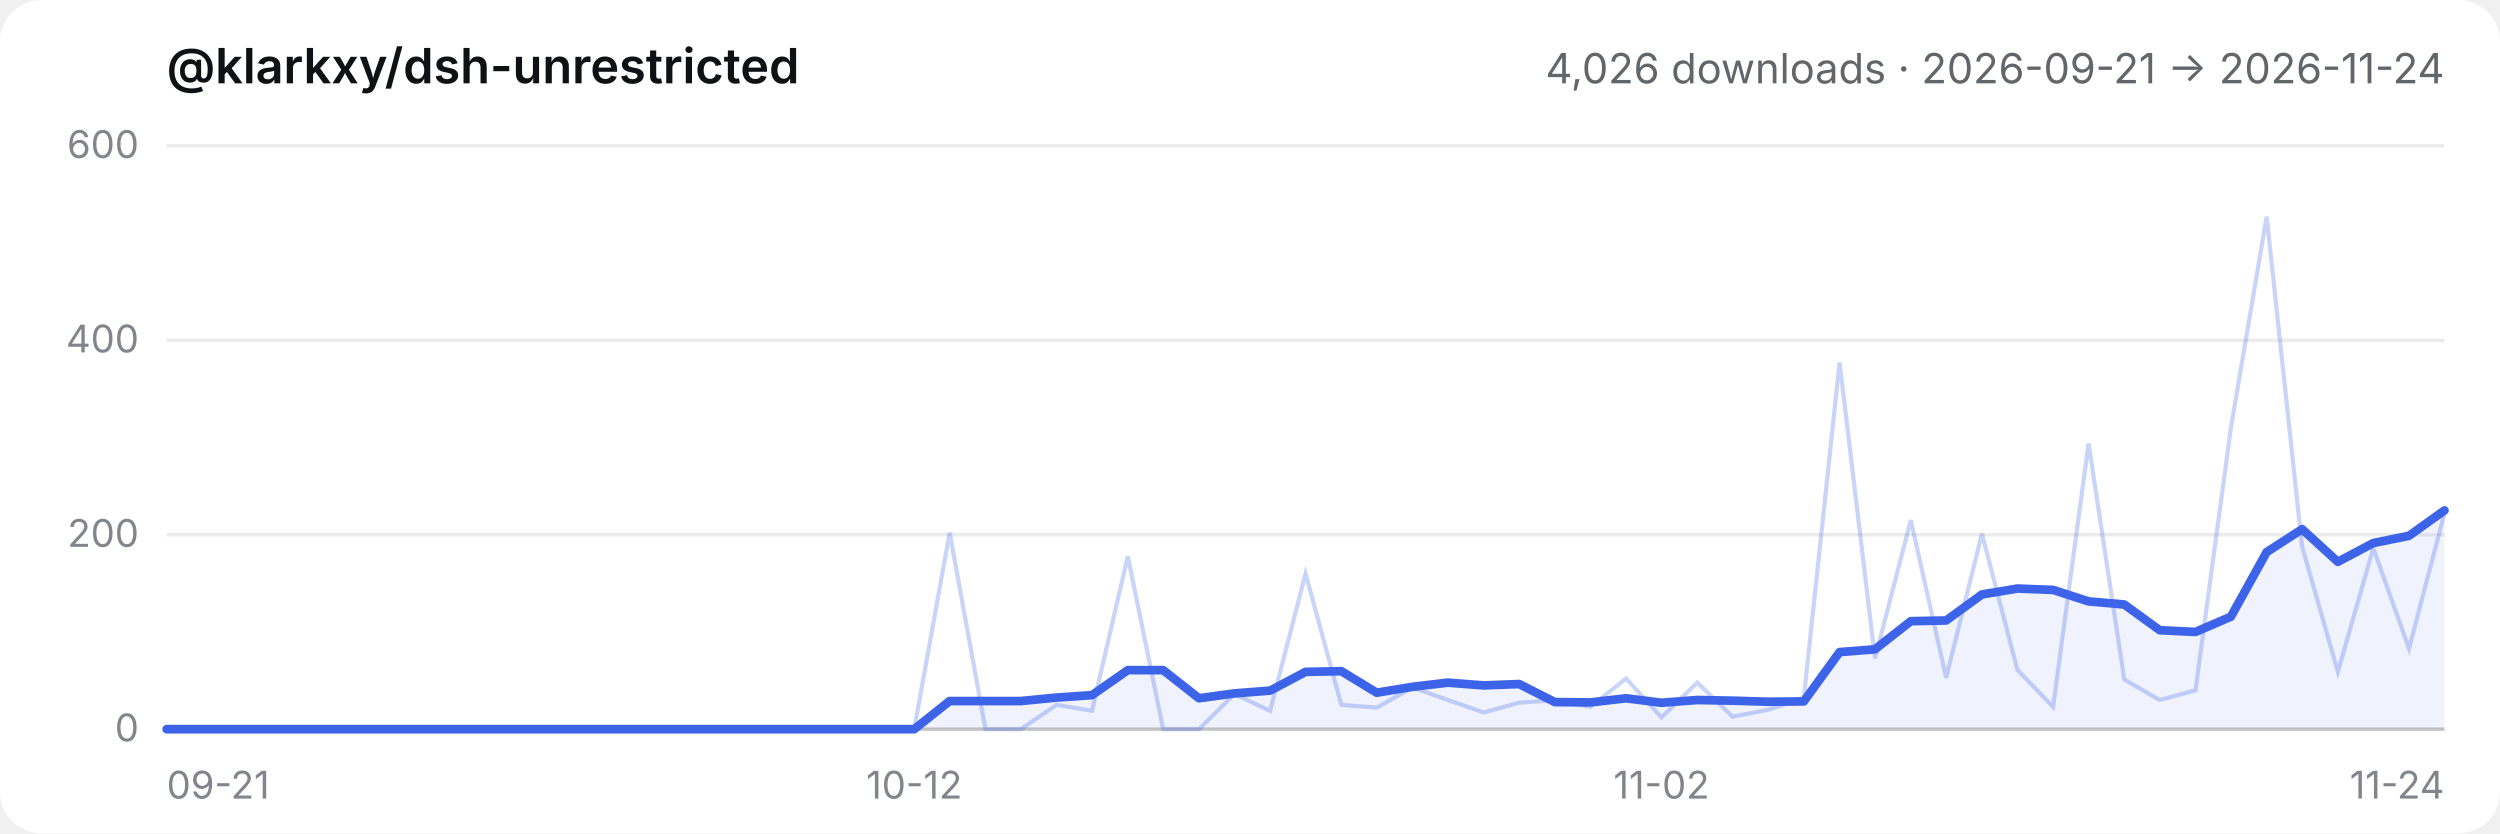
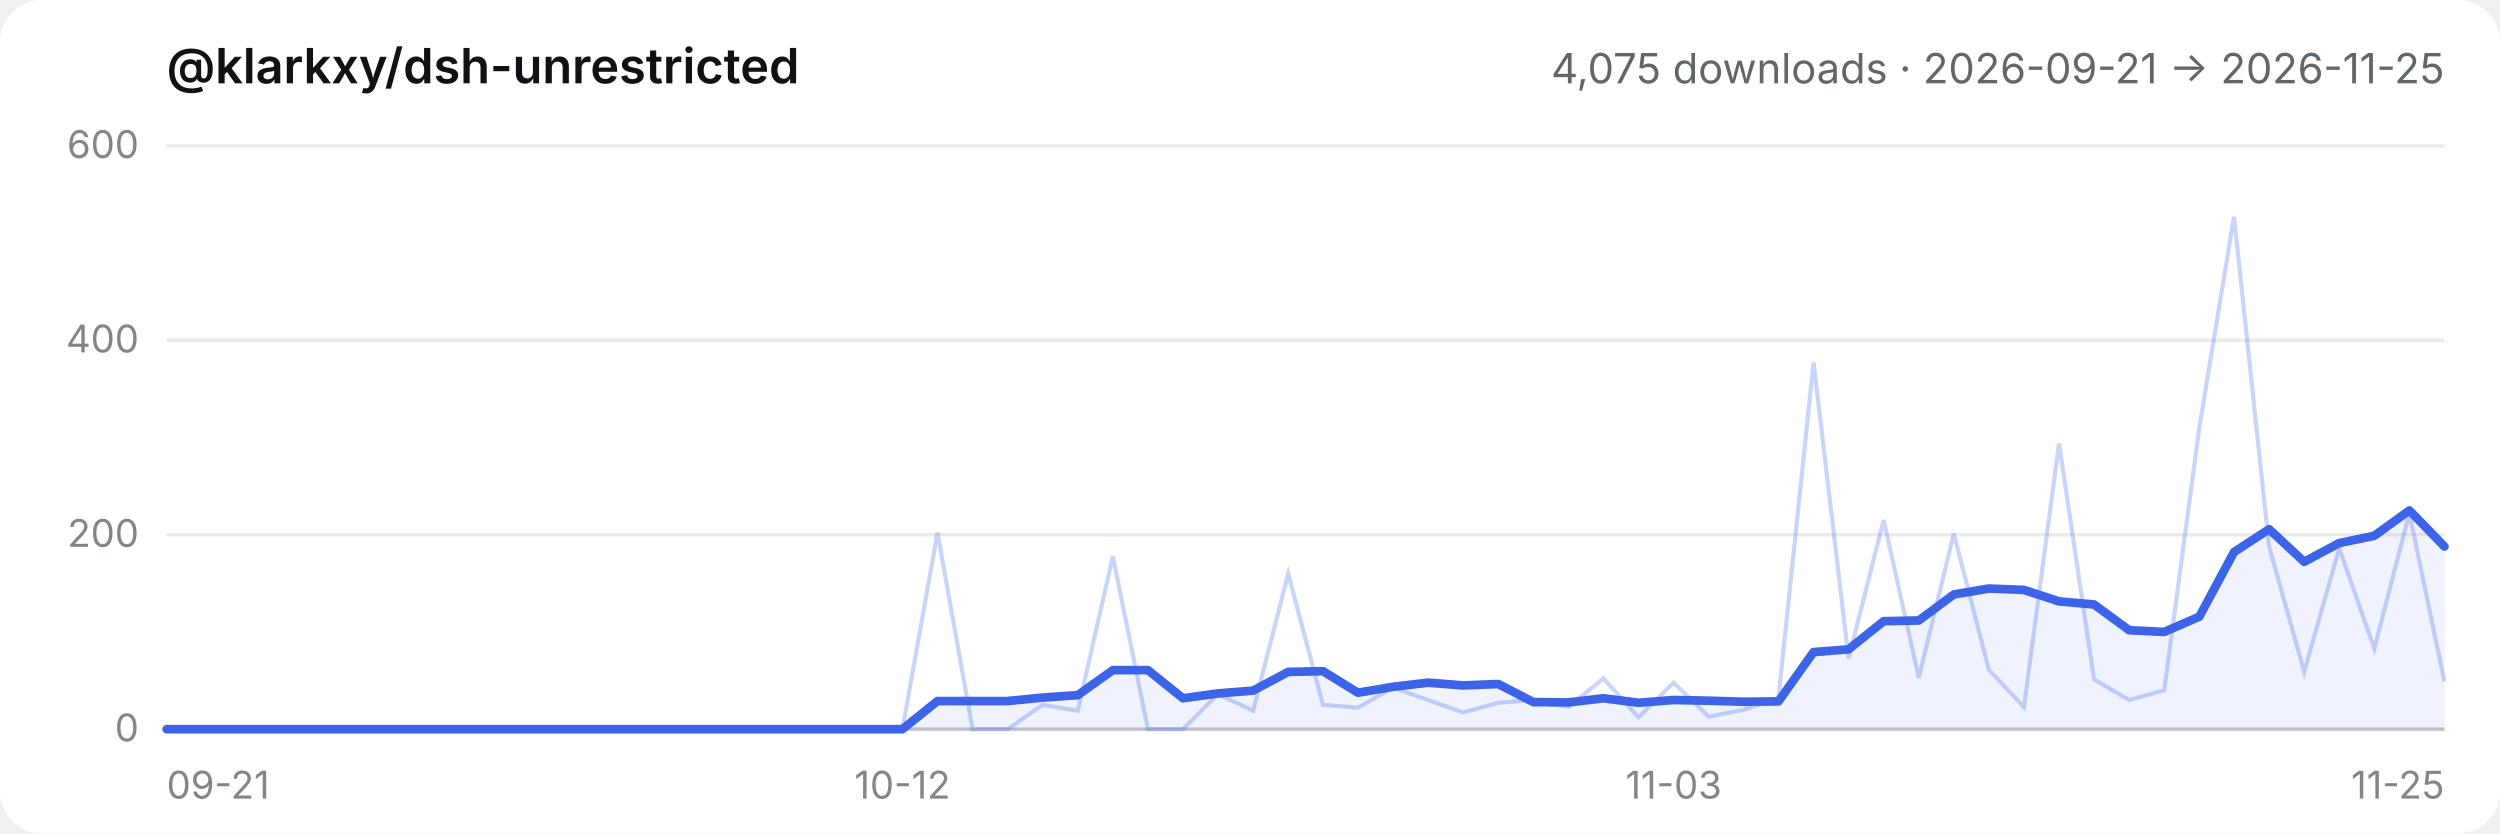
- <svg xmlns="http://www.w3.org/2000/svg" viewBox="0 0 720 240" role="img" aria-label="@klarkxy/dsh-unrestricted — 4,026 downloads · 2026-09-21 → 2026-11-24">
+ <svg xmlns="http://www.w3.org/2000/svg" viewBox="0 0 720 240" role="img" aria-label="@klarkxy/dsh-unrestricted — 4,075 downloads · 2026-09-21 → 2026-11-25">
  <style>
  .bg { fill: #ffffff; }
  .title { fill: #0f1115; font: 600 14px -apple-system, BlinkMacSystemFont, 'Segoe UI', 'PingFang SC', 'Hiragino Sans GB', 'Microsoft YaHei', sans-serif; }
  .sub { fill: #61666b; font: 12px -apple-system, BlinkMacSystemFont, 'Segoe UI', 'PingFang SC', 'Hiragino Sans GB', 'Microsoft YaHei', sans-serif; }
  .tick { fill: #81858c; font: 11px -apple-system, BlinkMacSystemFont, 'Segoe UI', 'PingFang SC', 'Hiragino Sans GB', 'Microsoft YaHei', sans-serif; }
  .grid { stroke: #00000014; stroke-width: 1; }
  .axis { stroke: #00000029; stroke-width: 1; }
  .daily { stroke: #3c63e8; stroke-width: 1.2; fill: none; opacity: 0.28; }
  .smooth { stroke: #3c63e8; stroke-width: 2.5; fill: none; stroke-linejoin: round; stroke-linecap: round; }
  .area { fill: #3c63e8; opacity: 0.08; }
  @media (prefers-color-scheme: dark) {
    .bg { fill: #151517; }
    .title { fill: #f9fafb; }
    .sub { fill: #cfd3d6; }
    .tick { fill: #adb2b8; }
    .grid { stroke: #ffffff1a; }
    .axis { stroke: #ffffff2e; }
  }
</style>
  <rect class="bg" width="720" height="240" rx="12" />
  <text x="48" y="24" class="title">@klarkxy/dsh-unrestricted</text>
-   <text x="704" y="24" text-anchor="end" class="sub">4,026 downloads · 2026-09-21 → 2026-11-24</text>
+   <text x="704" y="24" text-anchor="end" class="sub">4,075 downloads · 2026-09-21 → 2026-11-25</text>
  <line x1="48" y1="210" x2="704" y2="210" class="axis" />
  <line x1="48" y1="210.0" x2="704" y2="210.0" class="grid" />
  <text x="40" y="213.5" text-anchor="end" class="tick">0</text>
  <line x1="48" y1="154.0" x2="704" y2="154.0" class="grid" />
  <text x="40" y="157.5" text-anchor="end" class="tick">200</text>
  <line x1="48" y1="98.0" x2="704" y2="98.0" class="grid" />
  <text x="40" y="101.5" text-anchor="end" class="tick">400</text>
  <line x1="48" y1="42.0" x2="704" y2="42.0" class="grid" />
  <text x="40" y="45.5" text-anchor="end" class="tick">600</text>
  <text x="48.0" y="230" text-anchor="start" class="tick">09-21</text>
-   <text x="263.3" y="230" text-anchor="middle" class="tick">10-12</text>
-   <text x="478.5" y="230" text-anchor="middle" class="tick">11-02</text>
-   <text x="704.0" y="230" text-anchor="end" class="tick">11-24</text>
-   <path d="M48.0,210.0 L48.0,210.0 L58.3,210.0 L68.5,210.0 L78.8,210.0 L89.0,210.0 L99.3,210.0 L109.5,210.0 L119.8,210.0 L130.0,210.0 L140.3,210.0 L150.5,210.0 L160.8,210.0 L171.0,210.0 L181.3,210.0 L191.5,210.0 L201.8,210.0 L212.0,210.0 L222.3,210.0 L232.5,210.0 L242.8,210.0 L253.0,210.0 L263.3,210.0 L273.5,201.9 L283.8,201.9 L294.0,201.9 L304.3,200.9 L314.5,200.2 L324.8,193.0 L335.0,193.0 L345.3,201.1 L355.5,199.7 L365.8,198.9 L376.0,193.5 L386.3,193.3 L396.5,199.5 L406.8,197.8 L417.0,196.6 L427.3,197.4 L437.5,197.0 L447.8,202.2 L458.0,202.3 L468.3,201.1 L478.5,202.4 L488.8,201.6 L499.0,201.8 L509.3,202.1 L519.5,202.0 L529.8,187.8 L540.0,187.0 L550.3,178.9 L560.5,178.7 L570.8,171.2 L581.0,169.5 L591.3,169.9 L601.5,173.2 L611.8,174.1 L622.0,181.5 L632.3,182.0 L642.5,177.6 L652.8,159.0 L663.0,152.4 L673.3,161.8 L683.5,156.4 L693.8,154.3 L704.0,147.0 L704.0,210.0 Z" class="area" />
-   <polyline points="48.0,210.0 58.3,210.0 68.5,210.0 78.8,210.0 89.0,210.0 99.3,210.0 109.5,210.0 119.8,210.0 130.0,210.0 140.3,210.0 150.5,210.0 160.8,210.0 171.0,210.0 181.3,210.0 191.5,210.0 201.8,210.0 212.0,210.0 222.3,210.0 232.5,210.0 242.8,210.0 253.0,210.0 263.3,210.0 273.5,153.4 283.8,210.0 294.0,210.0 304.3,203.0 314.5,204.7 324.8,160.2 335.0,210.0 345.3,210.0 355.5,199.9 365.8,204.7 376.0,165.2 386.3,203.0 396.5,203.8 406.8,198.0 417.0,201.6 427.3,205.2 437.5,202.4 447.8,201.6 458.0,203.6 468.3,195.4 478.5,206.6 488.8,196.6 499.0,206.4 509.3,204.4 519.5,201.0 529.8,104.4 540.0,189.6 550.3,149.8 560.5,195.2 570.8,153.7 581.0,192.9 591.3,203.6 601.5,127.7 611.8,195.7 622.0,201.6 632.3,198.8 642.5,123.2 652.8,62.4 663.0,157.4 673.3,193.5 683.5,157.9 693.8,186.8 704.0,147.8" class="daily" />
-   <polyline points="48.0,210.0 58.3,210.0 68.5,210.0 78.8,210.0 89.0,210.0 99.3,210.0 109.5,210.0 119.8,210.0 130.0,210.0 140.3,210.0 150.5,210.0 160.8,210.0 171.0,210.0 181.3,210.0 191.5,210.0 201.8,210.0 212.0,210.0 222.3,210.0 232.5,210.0 242.8,210.0 253.0,210.0 263.3,210.0 273.5,201.9 283.8,201.9 294.0,201.9 304.3,200.9 314.5,200.2 324.8,193.0 335.0,193.0 345.3,201.1 355.5,199.7 365.8,198.9 376.0,193.5 386.3,193.3 396.5,199.5 406.8,197.8 417.0,196.6 427.3,197.4 437.5,197.0 447.8,202.2 458.0,202.3 468.3,201.1 478.5,202.4 488.8,201.6 499.0,201.8 509.3,202.1 519.5,202.0 529.8,187.8 540.0,187.0 550.3,178.9 560.5,178.7 570.8,171.2 581.0,169.5 591.3,169.9 601.5,173.2 611.8,174.1 622.0,181.5 632.3,182.0 642.5,177.6 652.8,159.0 663.0,152.4 673.3,161.8 683.5,156.4 693.8,154.3 704.0,147.0" class="smooth" />
+   <text x="259.9" y="230" text-anchor="middle" class="tick">10-12</text>
+   <text x="482.0" y="230" text-anchor="middle" class="tick">11-03</text>
+   <text x="704.0" y="230" text-anchor="end" class="tick">11-25</text>
+   <path d="M48.0,210.0 L48.0,210.0 L58.1,210.0 L68.2,210.0 L78.3,210.0 L88.4,210.0 L98.5,210.0 L108.6,210.0 L118.6,210.0 L128.7,210.0 L138.8,210.0 L148.9,210.0 L159.0,210.0 L169.1,210.0 L179.2,210.0 L189.3,210.0 L199.4,210.0 L209.5,210.0 L219.6,210.0 L229.7,210.0 L239.8,210.0 L249.8,210.0 L259.9,210.0 L270.0,201.9 L280.1,201.9 L290.2,201.9 L300.3,200.9 L310.4,200.2 L320.5,193.0 L330.6,193.0 L340.7,201.1 L350.8,199.7 L360.9,198.9 L371.0,193.5 L381.0,193.3 L391.1,199.5 L401.2,197.8 L411.3,196.6 L421.4,197.4 L431.5,197.0 L441.6,202.2 L451.7,202.3 L461.8,201.1 L471.9,202.4 L482.0,201.6 L492.1,201.8 L502.2,202.1 L512.2,202.0 L522.3,187.8 L532.4,187.0 L542.5,178.9 L552.6,178.7 L562.7,171.2 L572.8,169.5 L582.9,169.9 L593.0,173.2 L603.1,174.1 L613.2,181.5 L623.3,182.0 L633.4,177.6 L643.4,159.0 L653.5,152.4 L663.6,161.8 L673.7,156.4 L683.8,154.3 L693.9,147.0 L704.0,157.4 L704.0,210.0 Z" class="area" />
+   <polyline points="48.0,210.0 58.1,210.0 68.2,210.0 78.3,210.0 88.4,210.0 98.5,210.0 108.6,210.0 118.6,210.0 128.7,210.0 138.8,210.0 148.9,210.0 159.0,210.0 169.1,210.0 179.2,210.0 189.3,210.0 199.4,210.0 209.5,210.0 219.6,210.0 229.7,210.0 239.8,210.0 249.8,210.0 259.9,210.0 270.0,153.4 280.1,210.0 290.2,210.0 300.3,203.0 310.4,204.7 320.5,160.2 330.6,210.0 340.7,210.0 350.8,199.9 360.9,204.7 371.0,165.2 381.0,203.0 391.1,203.8 401.2,198.0 411.3,201.6 421.4,205.2 431.5,202.4 441.6,201.6 451.7,203.6 461.8,195.4 471.9,206.6 482.0,196.6 492.1,206.4 502.2,204.4 512.2,201.0 522.3,104.4 532.4,189.6 542.5,149.8 552.6,195.2 562.7,153.7 572.8,192.9 582.9,203.6 593.0,127.7 603.1,195.7 613.2,201.6 623.3,198.8 633.4,123.2 643.4,62.4 653.5,157.4 663.6,193.5 673.7,157.9 683.8,186.8 693.9,147.8 704.0,196.3" class="daily" />
+   <polyline points="48.0,210.0 58.1,210.0 68.2,210.0 78.3,210.0 88.4,210.0 98.5,210.0 108.6,210.0 118.6,210.0 128.7,210.0 138.8,210.0 148.9,210.0 159.0,210.0 169.1,210.0 179.2,210.0 189.3,210.0 199.4,210.0 209.5,210.0 219.6,210.0 229.7,210.0 239.8,210.0 249.8,210.0 259.9,210.0 270.0,201.9 280.1,201.9 290.2,201.9 300.3,200.9 310.4,200.2 320.5,193.0 330.6,193.0 340.7,201.1 350.8,199.7 360.9,198.9 371.0,193.5 381.0,193.3 391.1,199.5 401.2,197.8 411.3,196.6 421.4,197.4 431.5,197.0 441.6,202.2 451.7,202.3 461.8,201.1 471.9,202.4 482.0,201.6 492.1,201.8 502.2,202.1 512.2,202.0 522.3,187.8 532.4,187.0 542.5,178.9 552.6,178.7 562.7,171.2 572.8,169.5 582.9,169.9 593.0,173.2 603.1,174.1 613.2,181.5 623.3,182.0 633.4,177.6 643.4,159.0 653.5,152.4 663.6,161.8 673.7,156.4 683.8,154.3 693.9,147.0 704.0,157.4" class="smooth" />
</svg>
